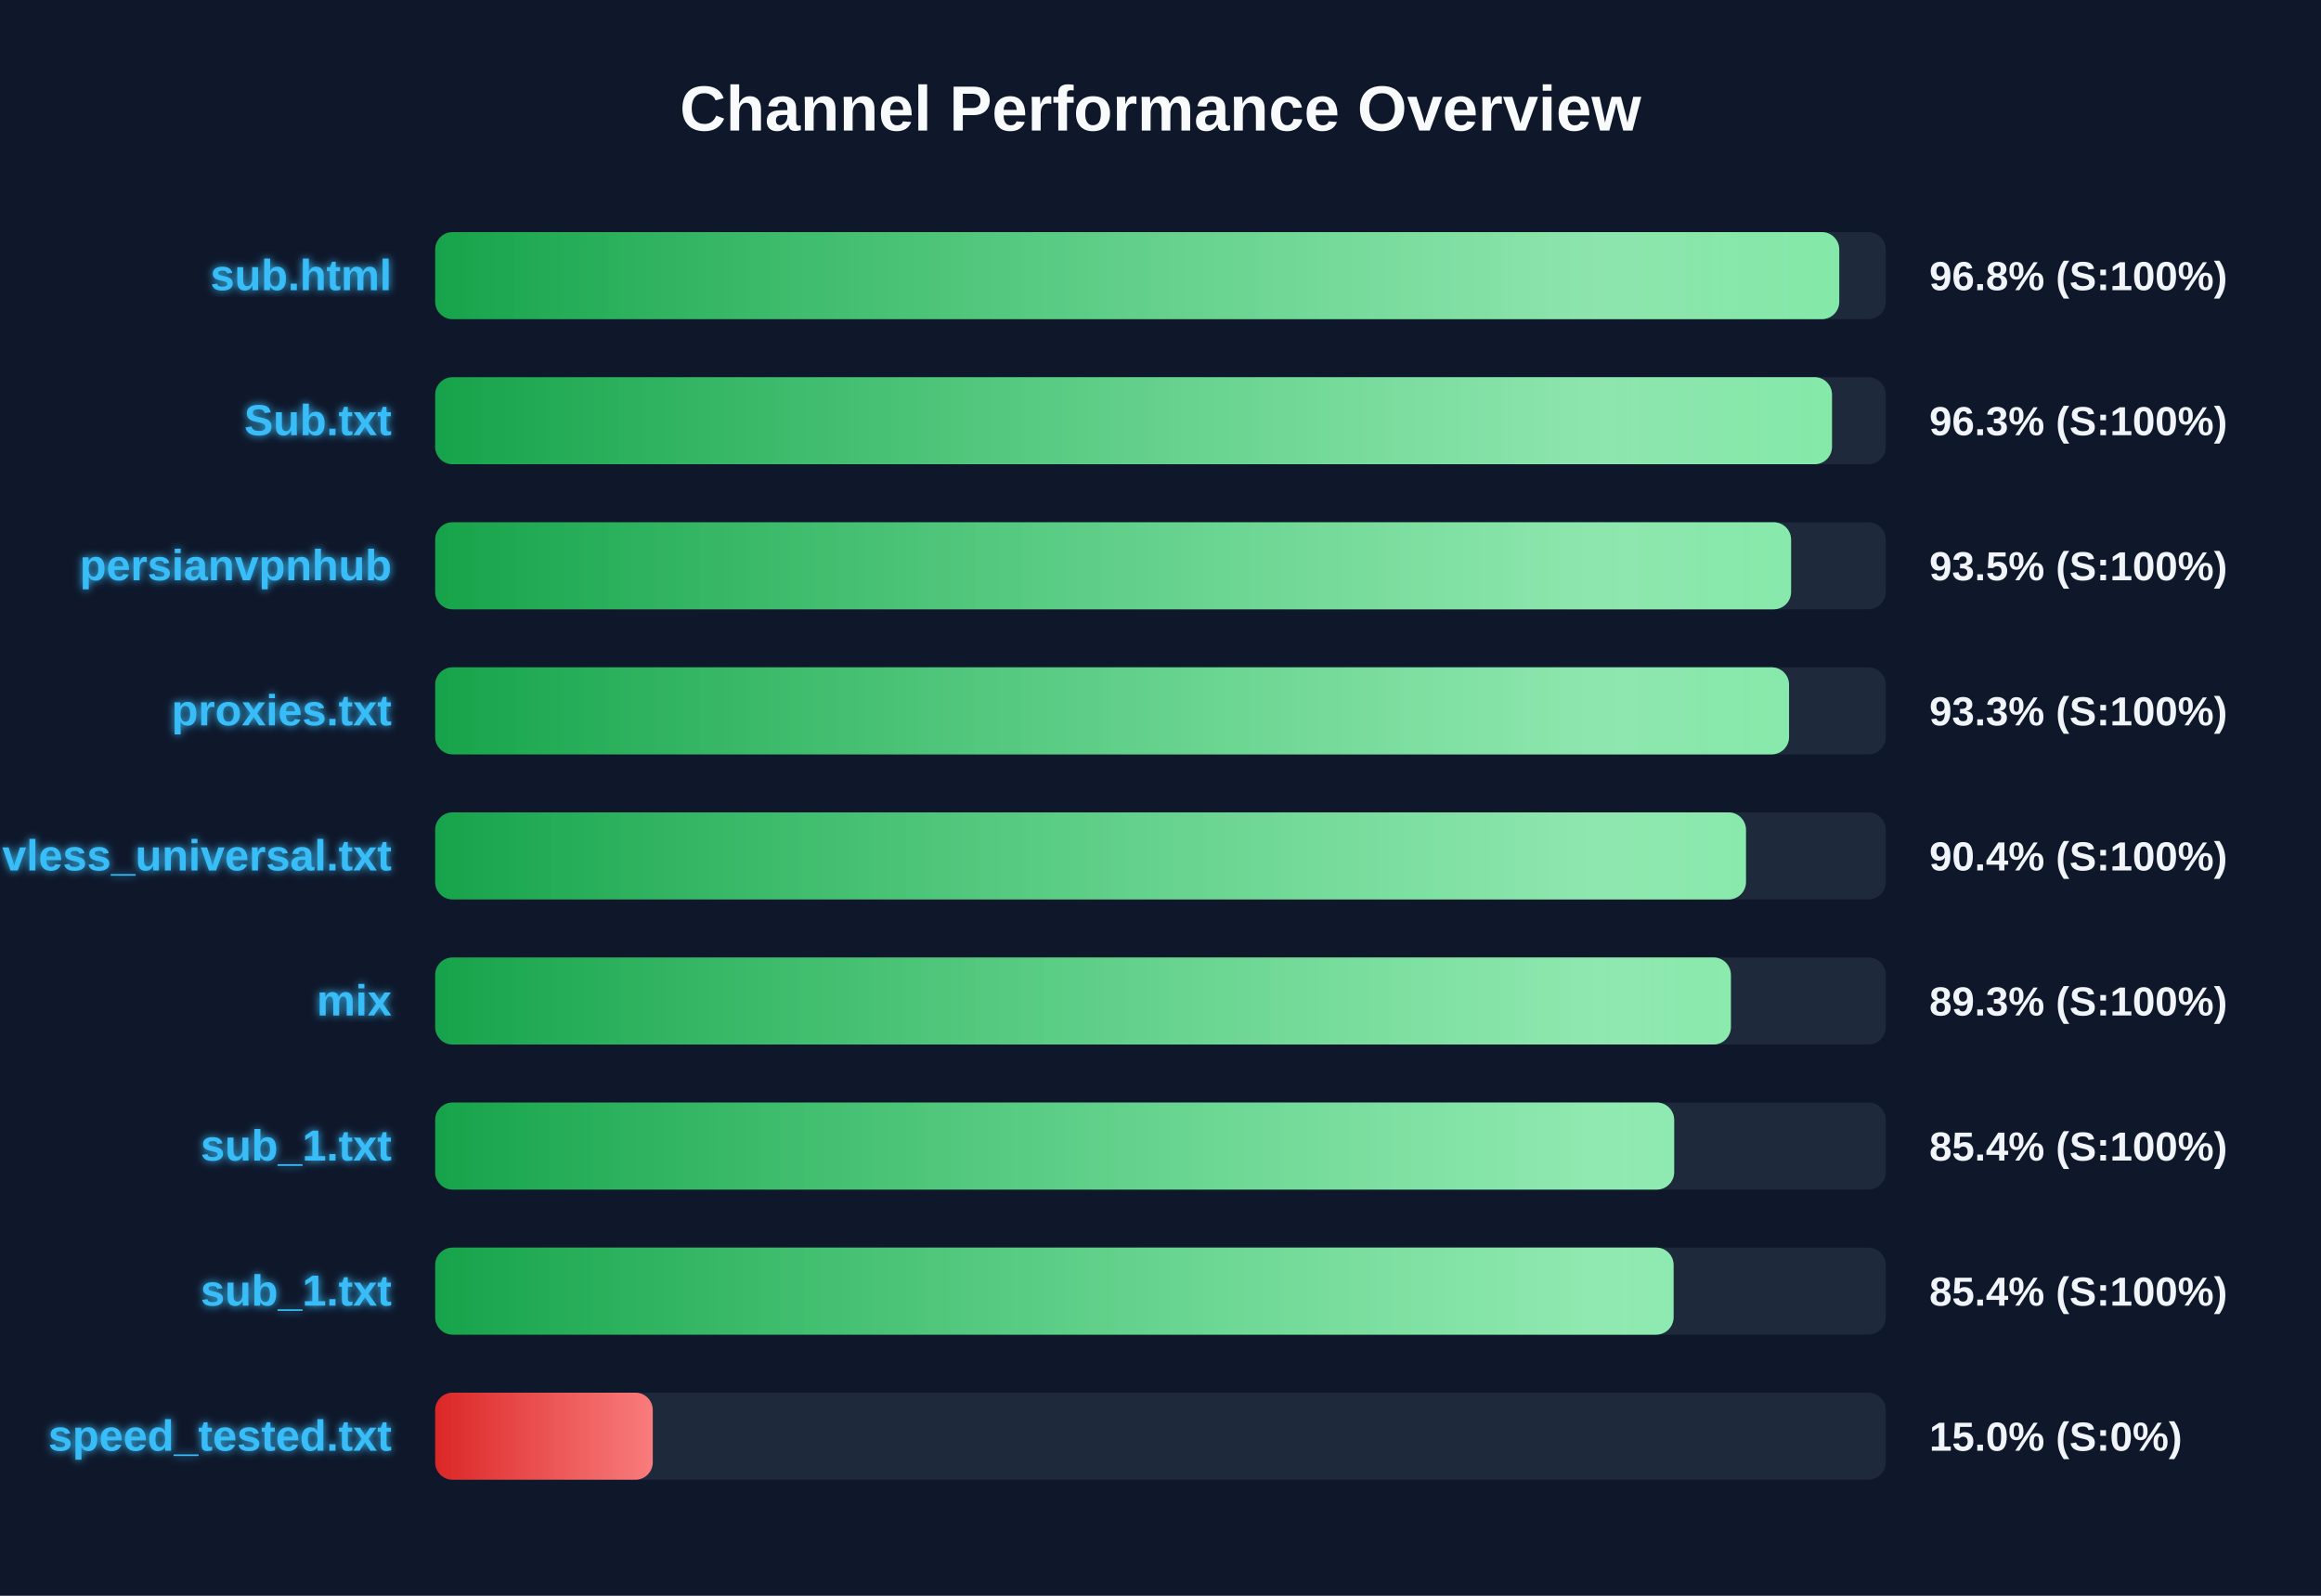
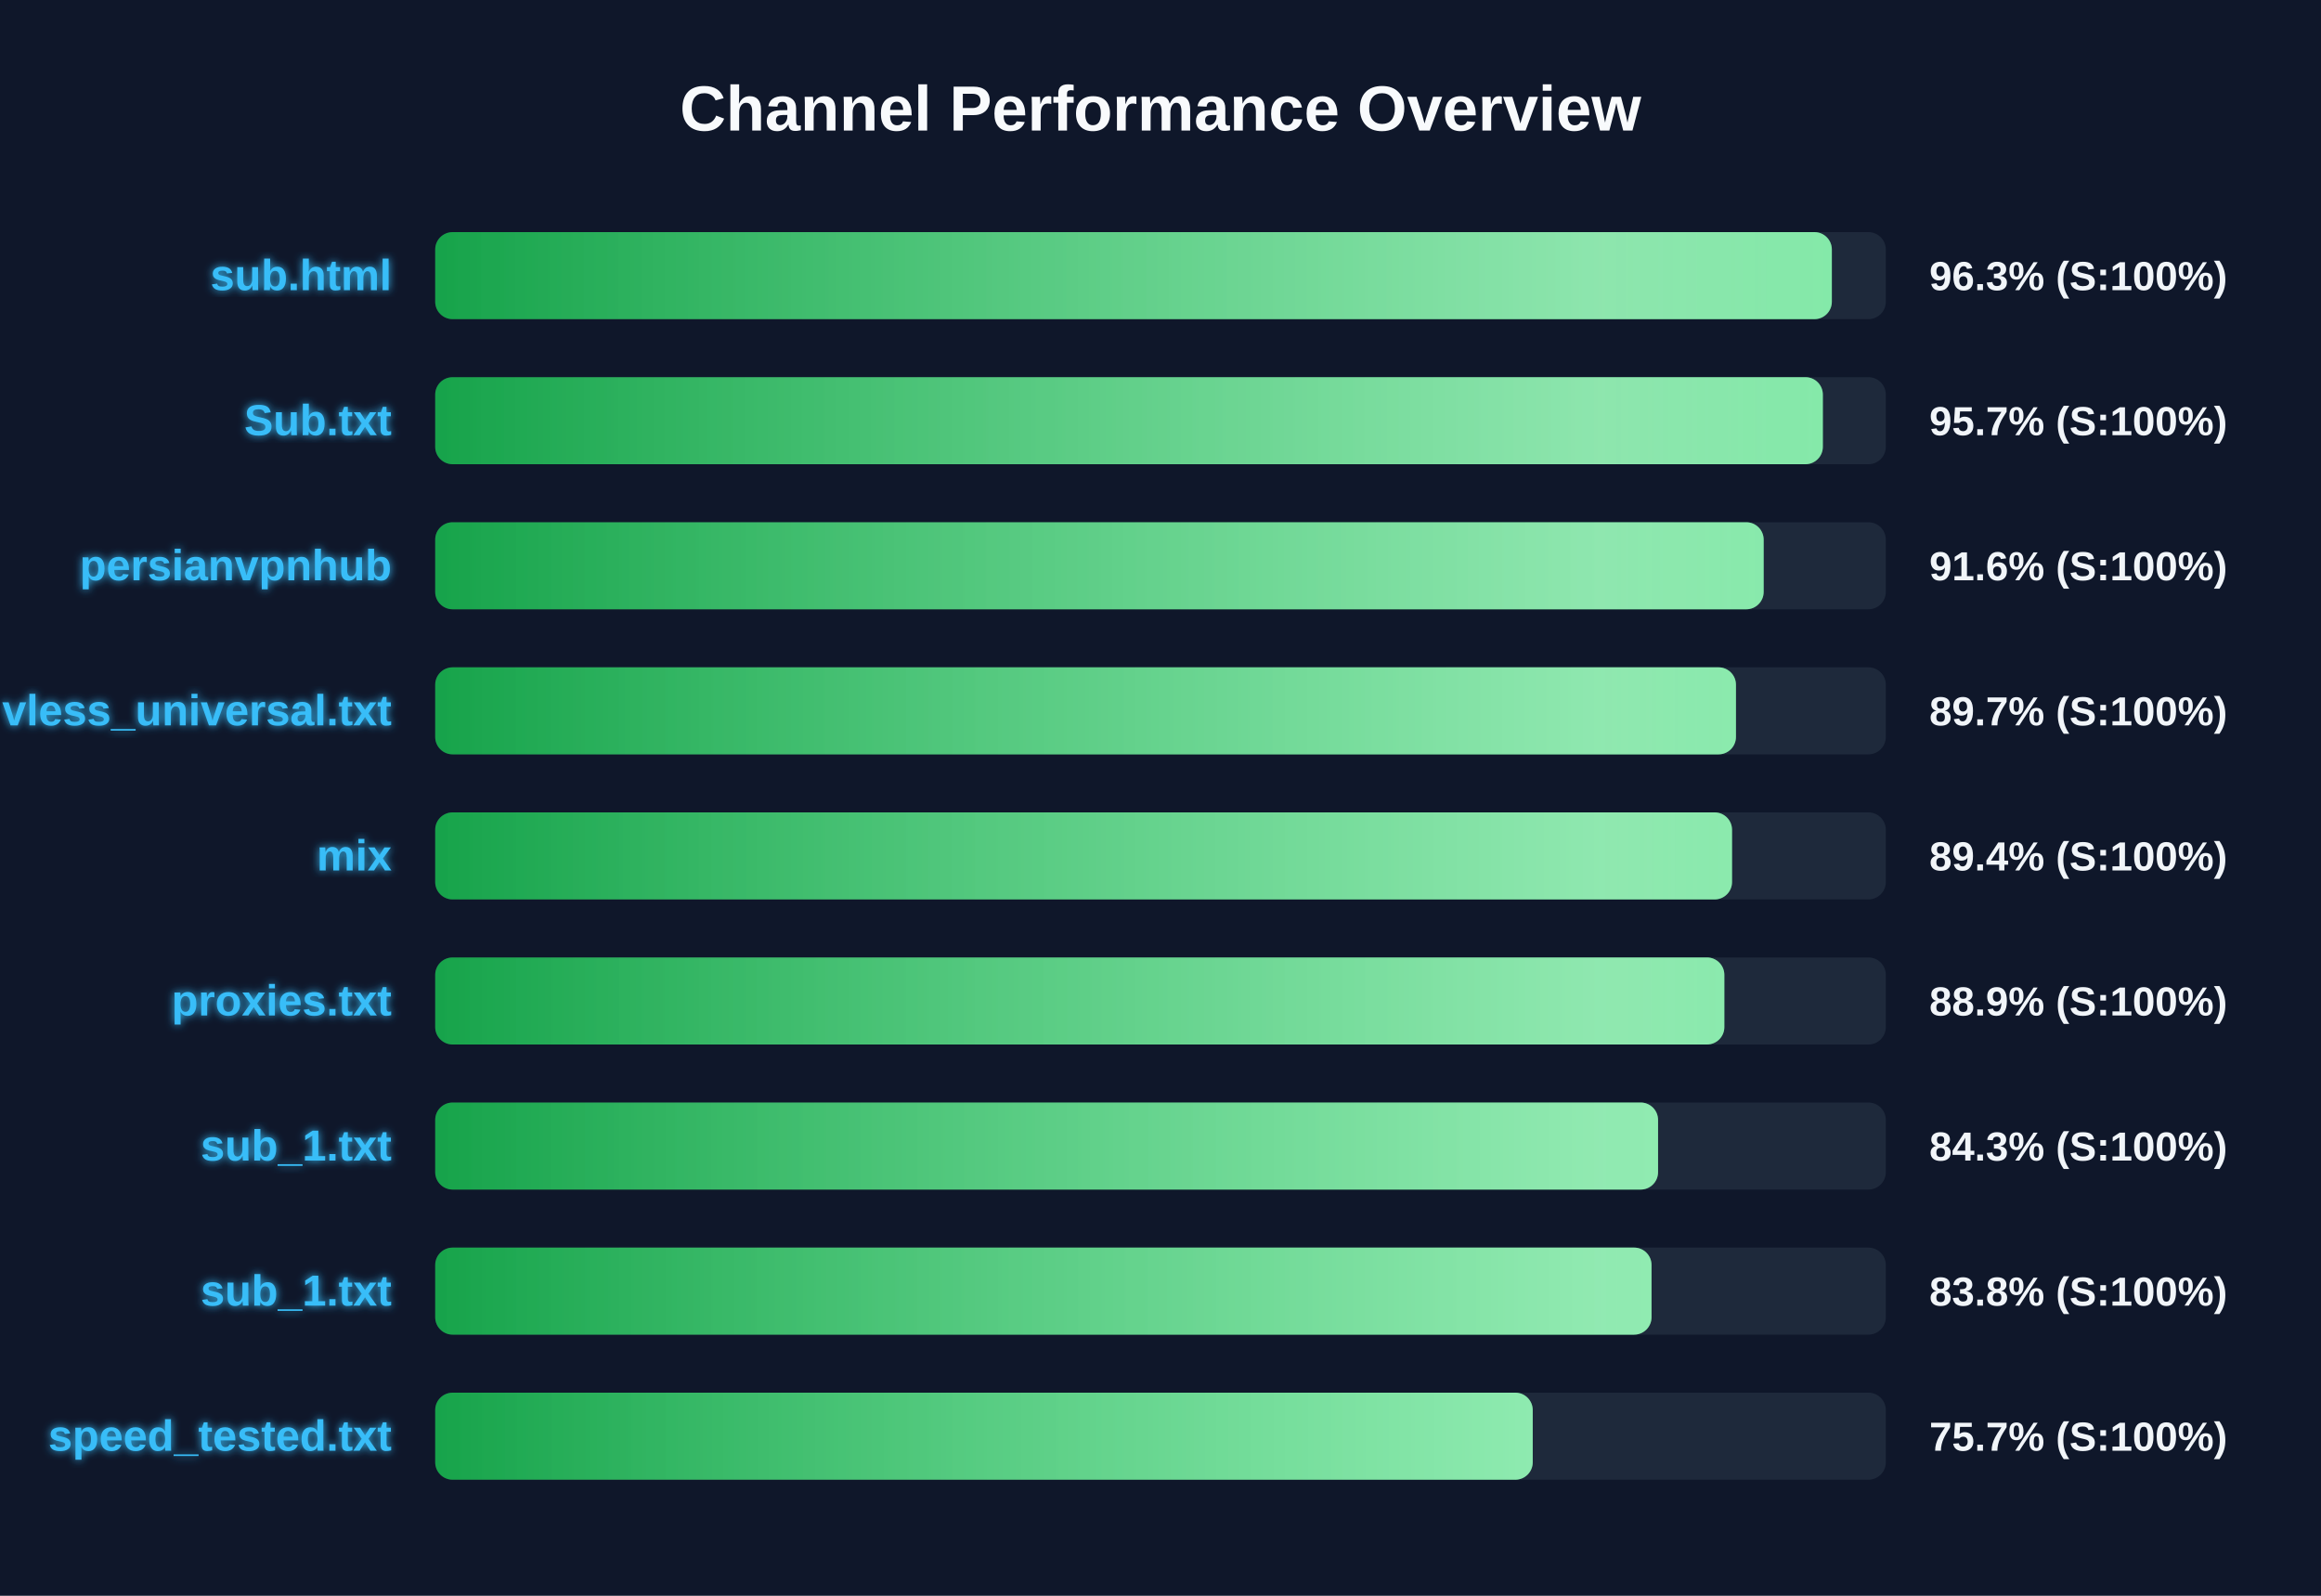
<svg xmlns="http://www.w3.org/2000/svg" width="800" height="550" version="1.1">
  <defs>
    <linearGradient id="grad-green" x1="0%" y1="0%" x2="100%" y2="0%">
      <stop offset="0%" stop-color="#16a34a" />
      <stop offset="100%" stop-color="#4ade80" />
    </linearGradient>
    <linearGradient id="grad-yellow" x1="0%" y1="0%" x2="100%" y2="0%">
      <stop offset="0%" stop-color="#ca8a04" />
      <stop offset="100%" stop-color="#fde047" />
    </linearGradient>
    <linearGradient id="grad-red" x1="0%" y1="0%" x2="100%" y2="0%">
      <stop offset="0%" stop-color="#dc2626" />
      <stop offset="100%" stop-color="#f87171" />
    </linearGradient>
    <linearGradient id="shimmer" x1="0%" y1="0%" x2="100%" y2="0%">
      <stop offset="0%" stop-color="rgba(255,255,255,0)" />
      <stop offset="50%" stop-color="rgba(255,255,255,0.4)" />
      <stop offset="100%" stop-color="rgba(255,255,255,0)" />
    </linearGradient>
    <filter id="glow" x="-20%" y="-20%" width="140%" height="140%">
      <feGaussianBlur stdDeviation="1.5" result="blur" />
      <feComposite in="SourceGraphic" in2="blur" operator="over" />
    </filter>
  </defs>
  <style>
        .bg-rect { fill: #0f172a; }
        .title { font: bold 22px 'Segoe UI', Arial, sans-serif; fill: #f8fafc; }
        .row { font: bold 15px 'Segoe UI', Arial, sans-serif; fill: #38bdf8; filter: url(#glow); }
        .score { font: bold 14px 'Segoe UI', Arial, sans-serif; fill: #f1f5f9; }
        @keyframes shimmer-anim {
            0% { transform: translateX(-100%); }
            100% { transform: translateX(200%); }
        }
        .shimmer-rect {
            animation: shimmer-anim 2.5s infinite linear;
        }
    </style>
  <rect width="100%" height="100%" class="bg-rect" />
  <text x="400" y="45" text-anchor="middle" class="title">Channel Performance Overview</text>
  <rect x="150" y="80" width="500" height="30" fill="#1e293b" rx="6" />
  <clipPath id="clip-0">
-     <rect x="150" y="80" width="483.95" height="30" rx="6" />
+     <rect x="150" y="80" width="481.4" height="30" rx="6" />
  </clipPath>
-   <rect x="150" y="80" width="483.95" height="30" fill="url(#grad-green)" rx="6" />
+   <rect x="150" y="80" width="481.4" height="30" fill="url(#grad-green)" rx="6" />
  <g clip-path="url(#clip-0)">
    <rect x="150" y="80" width="100%" height="30" fill="url(#shimmer)" class="shimmer-rect" />
  </g>
  <text x="135" y="100" text-anchor="end" class="row">sub.html</text>
-   <text x="665" y="100" text-anchor="start" class="score">96.8% (S:100%)</text>
+   <text x="665" y="100" text-anchor="start" class="score">96.3% (S:100%)</text>
  <rect x="150" y="130" width="500" height="30" fill="#1e293b" rx="6" />
  <clipPath id="clip-1">
-     <rect x="150" y="130" width="481.45" height="30" rx="6" />
+     <rect x="150" y="130" width="478.3" height="30" rx="6" />
  </clipPath>
-   <rect x="150" y="130" width="481.45" height="30" fill="url(#grad-green)" rx="6" />
+   <rect x="150" y="130" width="478.3" height="30" fill="url(#grad-green)" rx="6" />
  <g clip-path="url(#clip-1)">
    <rect x="150" y="130" width="100%" height="30" fill="url(#shimmer)" class="shimmer-rect" />
  </g>
  <text x="135" y="150" text-anchor="end" class="row">Sub.txt</text>
-   <text x="665" y="150" text-anchor="start" class="score">96.3% (S:100%)</text>
+   <text x="665" y="150" text-anchor="start" class="score">95.7% (S:100%)</text>
  <rect x="150" y="180" width="500" height="30" fill="#1e293b" rx="6" />
  <clipPath id="clip-2">
-     <rect x="150" y="180" width="467.35" height="30" rx="6" />
+     <rect x="150" y="180" width="457.9" height="30" rx="6" />
  </clipPath>
-   <rect x="150" y="180" width="467.35" height="30" fill="url(#grad-green)" rx="6" />
+   <rect x="150" y="180" width="457.9" height="30" fill="url(#grad-green)" rx="6" />
  <g clip-path="url(#clip-2)">
    <rect x="150" y="180" width="100%" height="30" fill="url(#shimmer)" class="shimmer-rect" />
  </g>
  <text x="135" y="200" text-anchor="end" class="row">persianvpnhub</text>
-   <text x="665" y="200" text-anchor="start" class="score">93.5% (S:100%)</text>
+   <text x="665" y="200" text-anchor="start" class="score">91.6% (S:100%)</text>
  <rect x="150" y="230" width="500" height="30" fill="#1e293b" rx="6" />
  <clipPath id="clip-3">
-     <rect x="150" y="230" width="466.65" height="30" rx="6" />
+     <rect x="150" y="230" width="448.35" height="30" rx="6" />
  </clipPath>
-   <rect x="150" y="230" width="466.65" height="30" fill="url(#grad-green)" rx="6" />
+   <rect x="150" y="230" width="448.35" height="30" fill="url(#grad-green)" rx="6" />
  <g clip-path="url(#clip-3)">
    <rect x="150" y="230" width="100%" height="30" fill="url(#shimmer)" class="shimmer-rect" />
  </g>
-   <text x="135" y="250" text-anchor="end" class="row">proxies.txt</text>
-   <text x="665" y="250" text-anchor="start" class="score">93.3% (S:100%)</text>
+   <text x="135" y="250" text-anchor="end" class="row">vless_universal.txt</text>
+   <text x="665" y="250" text-anchor="start" class="score">89.7% (S:100%)</text>
  <rect x="150" y="280" width="500" height="30" fill="#1e293b" rx="6" />
  <clipPath id="clip-4">
-     <rect x="150" y="280" width="451.8" height="30" rx="6" />
+     <rect x="150" y="280" width="447.0" height="30" rx="6" />
  </clipPath>
-   <rect x="150" y="280" width="451.8" height="30" fill="url(#grad-green)" rx="6" />
+   <rect x="150" y="280" width="447.0" height="30" fill="url(#grad-green)" rx="6" />
  <g clip-path="url(#clip-4)">
    <rect x="150" y="280" width="100%" height="30" fill="url(#shimmer)" class="shimmer-rect" />
  </g>
-   <text x="135" y="300" text-anchor="end" class="row">vless_universal.txt</text>
-   <text x="665" y="300" text-anchor="start" class="score">90.4% (S:100%)</text>
+   <text x="135" y="300" text-anchor="end" class="row">mix</text>
+   <text x="665" y="300" text-anchor="start" class="score">89.4% (S:100%)</text>
  <rect x="150" y="330" width="500" height="30" fill="#1e293b" rx="6" />
  <clipPath id="clip-5">
-     <rect x="150" y="330" width="446.6" height="30" rx="6" />
+     <rect x="150" y="330" width="444.35" height="30" rx="6" />
  </clipPath>
-   <rect x="150" y="330" width="446.6" height="30" fill="url(#grad-green)" rx="6" />
+   <rect x="150" y="330" width="444.35" height="30" fill="url(#grad-green)" rx="6" />
  <g clip-path="url(#clip-5)">
    <rect x="150" y="330" width="100%" height="30" fill="url(#shimmer)" class="shimmer-rect" />
  </g>
-   <text x="135" y="350" text-anchor="end" class="row">mix</text>
-   <text x="665" y="350" text-anchor="start" class="score">89.3% (S:100%)</text>
+   <text x="135" y="350" text-anchor="end" class="row">proxies.txt</text>
+   <text x="665" y="350" text-anchor="start" class="score">88.9% (S:100%)</text>
  <rect x="150" y="380" width="500" height="30" fill="#1e293b" rx="6" />
  <clipPath id="clip-6">
-     <rect x="150" y="380" width="427.05" height="30" rx="6" />
+     <rect x="150" y="380" width="421.5" height="30" rx="6" />
  </clipPath>
-   <rect x="150" y="380" width="427.05" height="30" fill="url(#grad-green)" rx="6" />
+   <rect x="150" y="380" width="421.5" height="30" fill="url(#grad-green)" rx="6" />
  <g clip-path="url(#clip-6)">
    <rect x="150" y="380" width="100%" height="30" fill="url(#shimmer)" class="shimmer-rect" />
  </g>
  <text x="135" y="400" text-anchor="end" class="row">sub_1.txt</text>
-   <text x="665" y="400" text-anchor="start" class="score">85.4% (S:100%)</text>
+   <text x="665" y="400" text-anchor="start" class="score">84.3% (S:100%)</text>
  <rect x="150" y="430" width="500" height="30" fill="#1e293b" rx="6" />
  <clipPath id="clip-7">
-     <rect x="150" y="430" width="426.85" height="30" rx="6" />
+     <rect x="150" y="430" width="419.25" height="30" rx="6" />
  </clipPath>
-   <rect x="150" y="430" width="426.85" height="30" fill="url(#grad-green)" rx="6" />
+   <rect x="150" y="430" width="419.25" height="30" fill="url(#grad-green)" rx="6" />
  <g clip-path="url(#clip-7)">
    <rect x="150" y="430" width="100%" height="30" fill="url(#shimmer)" class="shimmer-rect" />
  </g>
  <text x="135" y="450" text-anchor="end" class="row">sub_1.txt</text>
-   <text x="665" y="450" text-anchor="start" class="score">85.4% (S:100%)</text>
+   <text x="665" y="450" text-anchor="start" class="score">83.8% (S:100%)</text>
  <rect x="150" y="480" width="500" height="30" fill="#1e293b" rx="6" />
  <clipPath id="clip-8">
-     <rect x="150" y="480" width="75.0" height="30" rx="6" />
+     <rect x="150" y="480" width="378.3" height="30" rx="6" />
  </clipPath>
-   <rect x="150" y="480" width="75.0" height="30" fill="url(#grad-red)" rx="6" />
+   <rect x="150" y="480" width="378.3" height="30" fill="url(#grad-green)" rx="6" />
  <g clip-path="url(#clip-8)">
    <rect x="150" y="480" width="100%" height="30" fill="url(#shimmer)" class="shimmer-rect" />
  </g>
  <text x="135" y="500" text-anchor="end" class="row">speed_tested.txt</text>
-   <text x="665" y="500" text-anchor="start" class="score">15.0% (S:0%)</text>
+   <text x="665" y="500" text-anchor="start" class="score">75.7% (S:100%)</text>
</svg>
